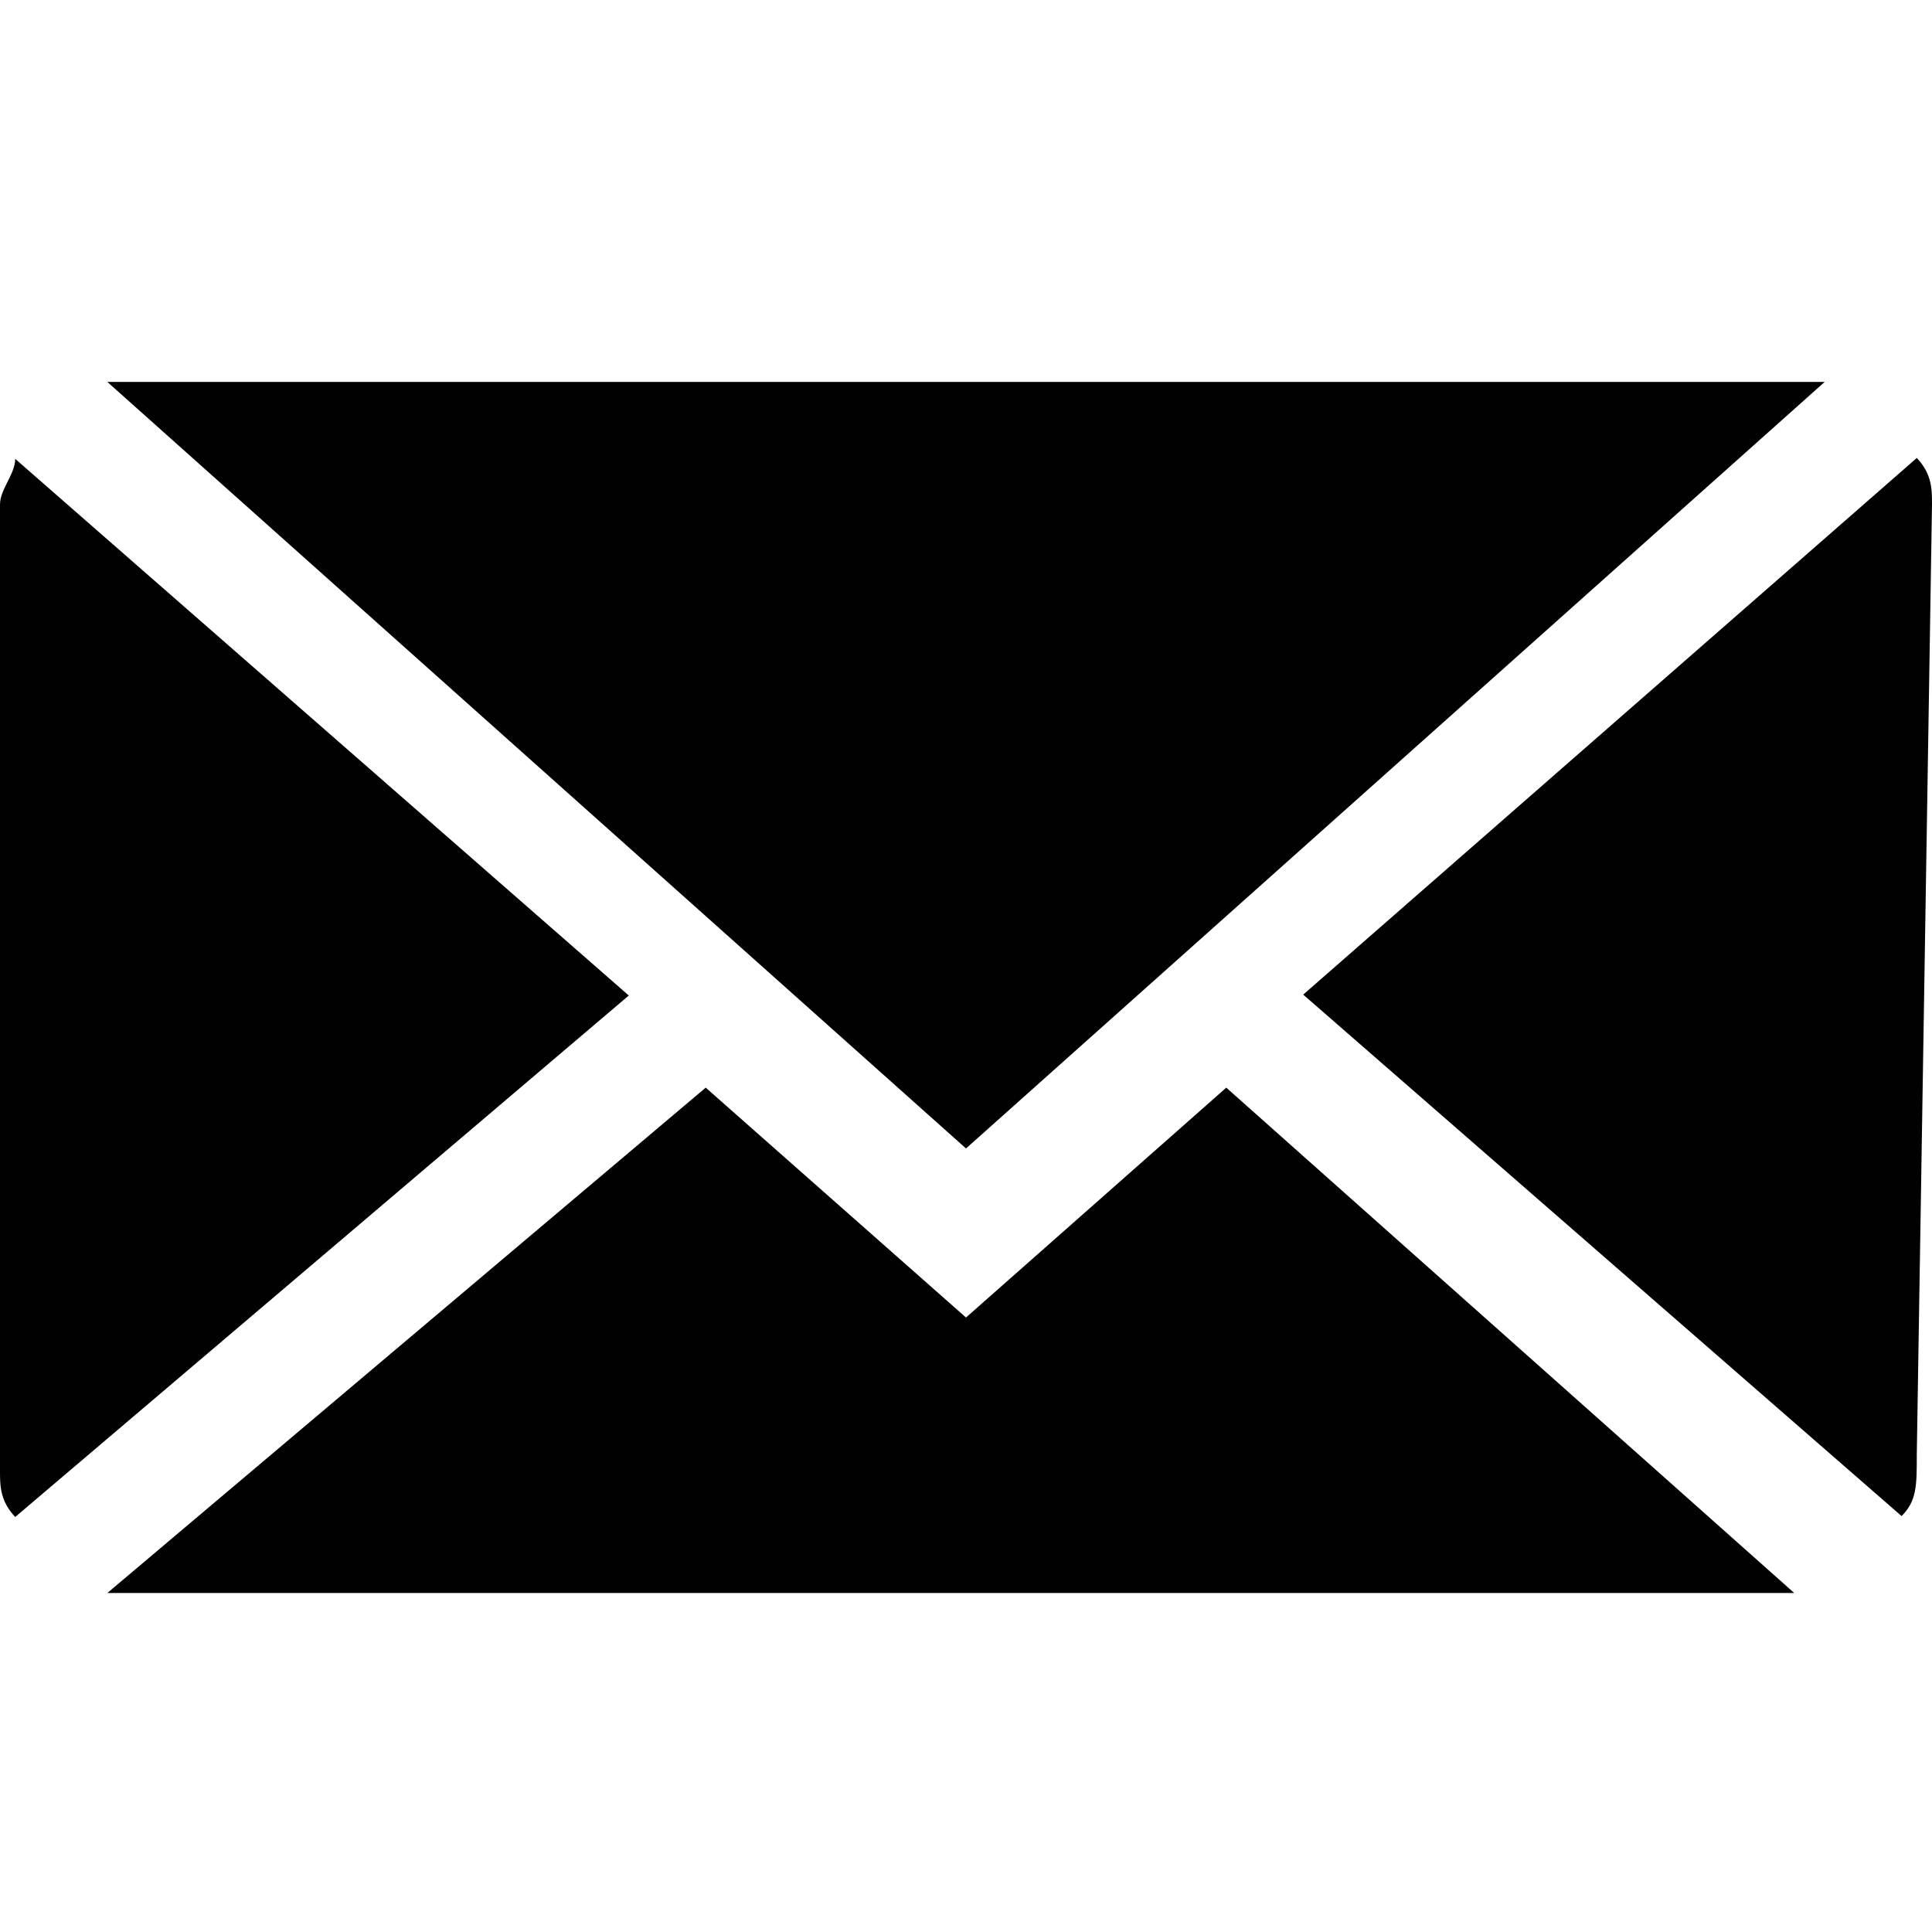
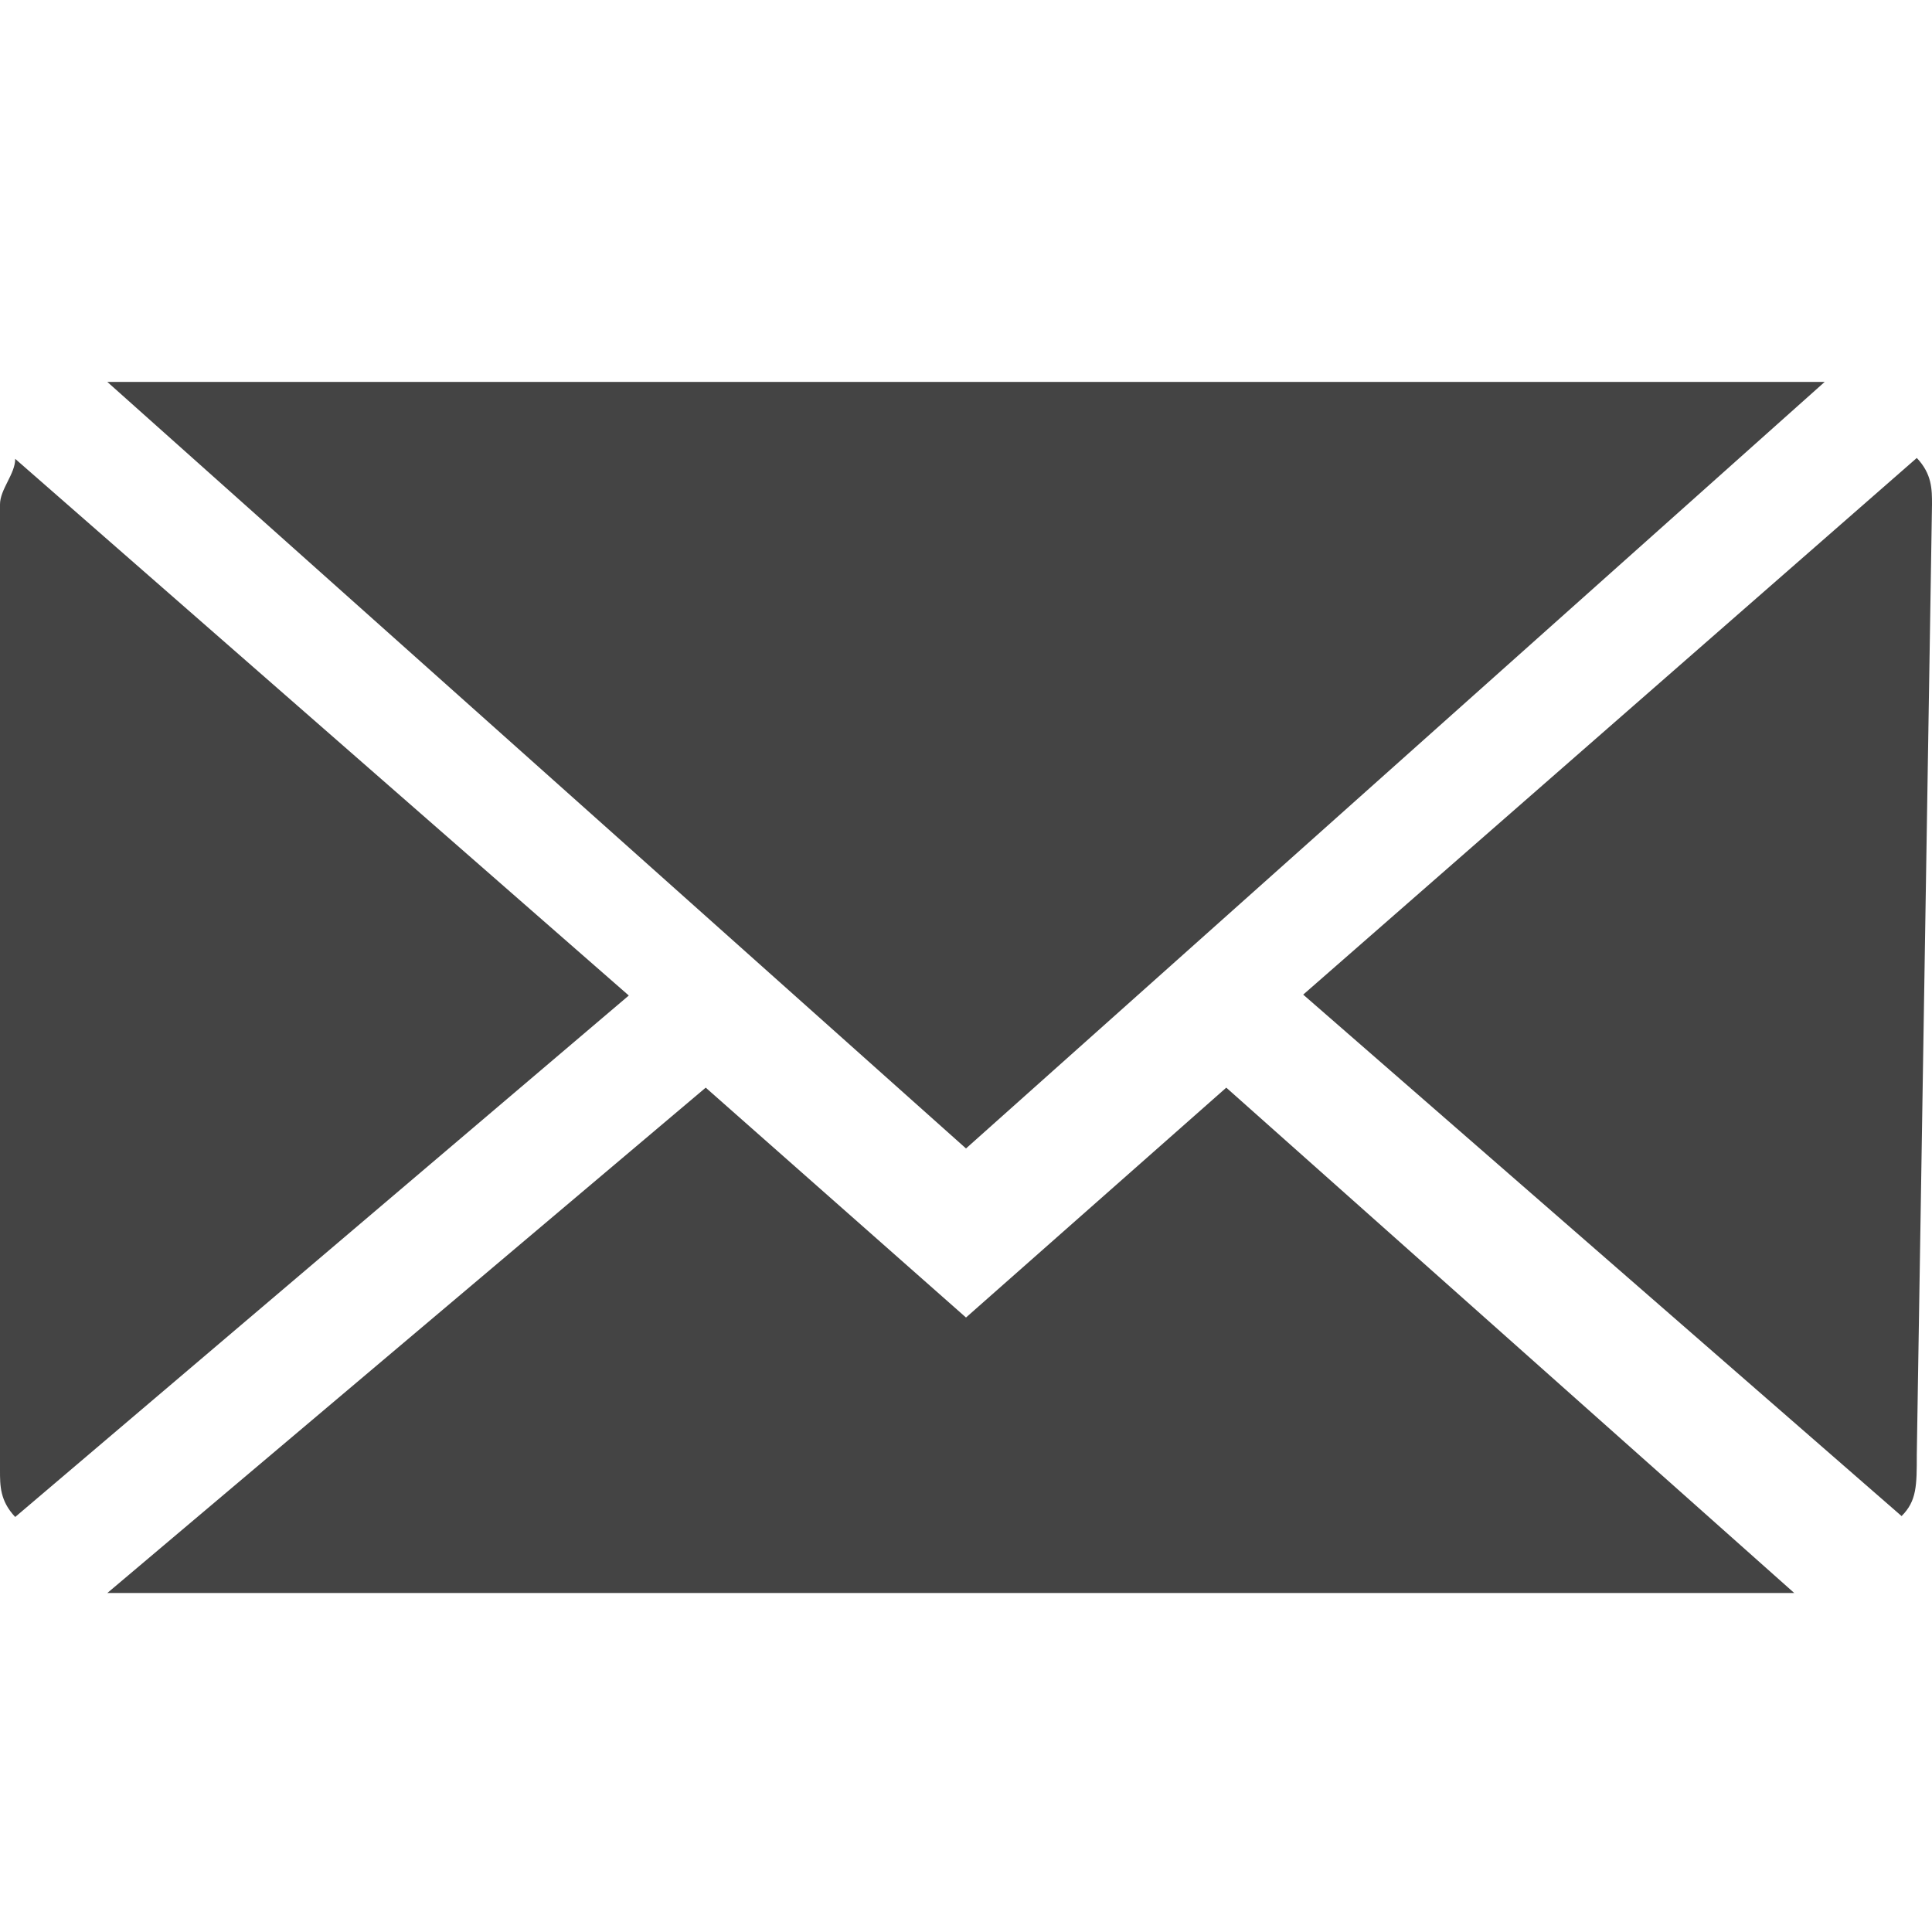
<svg xmlns="http://www.w3.org/2000/svg" version="1.1" id="Layer_1" x="0px" y="0px" viewBox="0 0 216 216" style="enable-background:new 0 0 216 216;" xml:space="preserve">
  <style type="text/css">
- 	.st0{fill:#010101;}
+ 	.st0{fill:#444444;}
</style>
  <g>
    <path class="st0" d="M108,128.4l96-85.7H13.7H12L108,128.4z M216,56.4c0-1.7,0-3.4-1.7-5.2l-68.6,60l66.9,58.3   c1.7-1.7,1.7-3.4,1.7-6.9L216,56.4z M1.7,51.3C1.7,53,0,54.7,0,56.4v108c0,1.7,0,3.4,1.7,5.2l68.6-58.3L1.7,51.3L1.7,51.3z" />
    <path class="st0" d="M137.1,121.6L108,147.3l-29.1-25.7L12,178.1h188.6L137.1,121.6z" />
  </g>
</svg>
